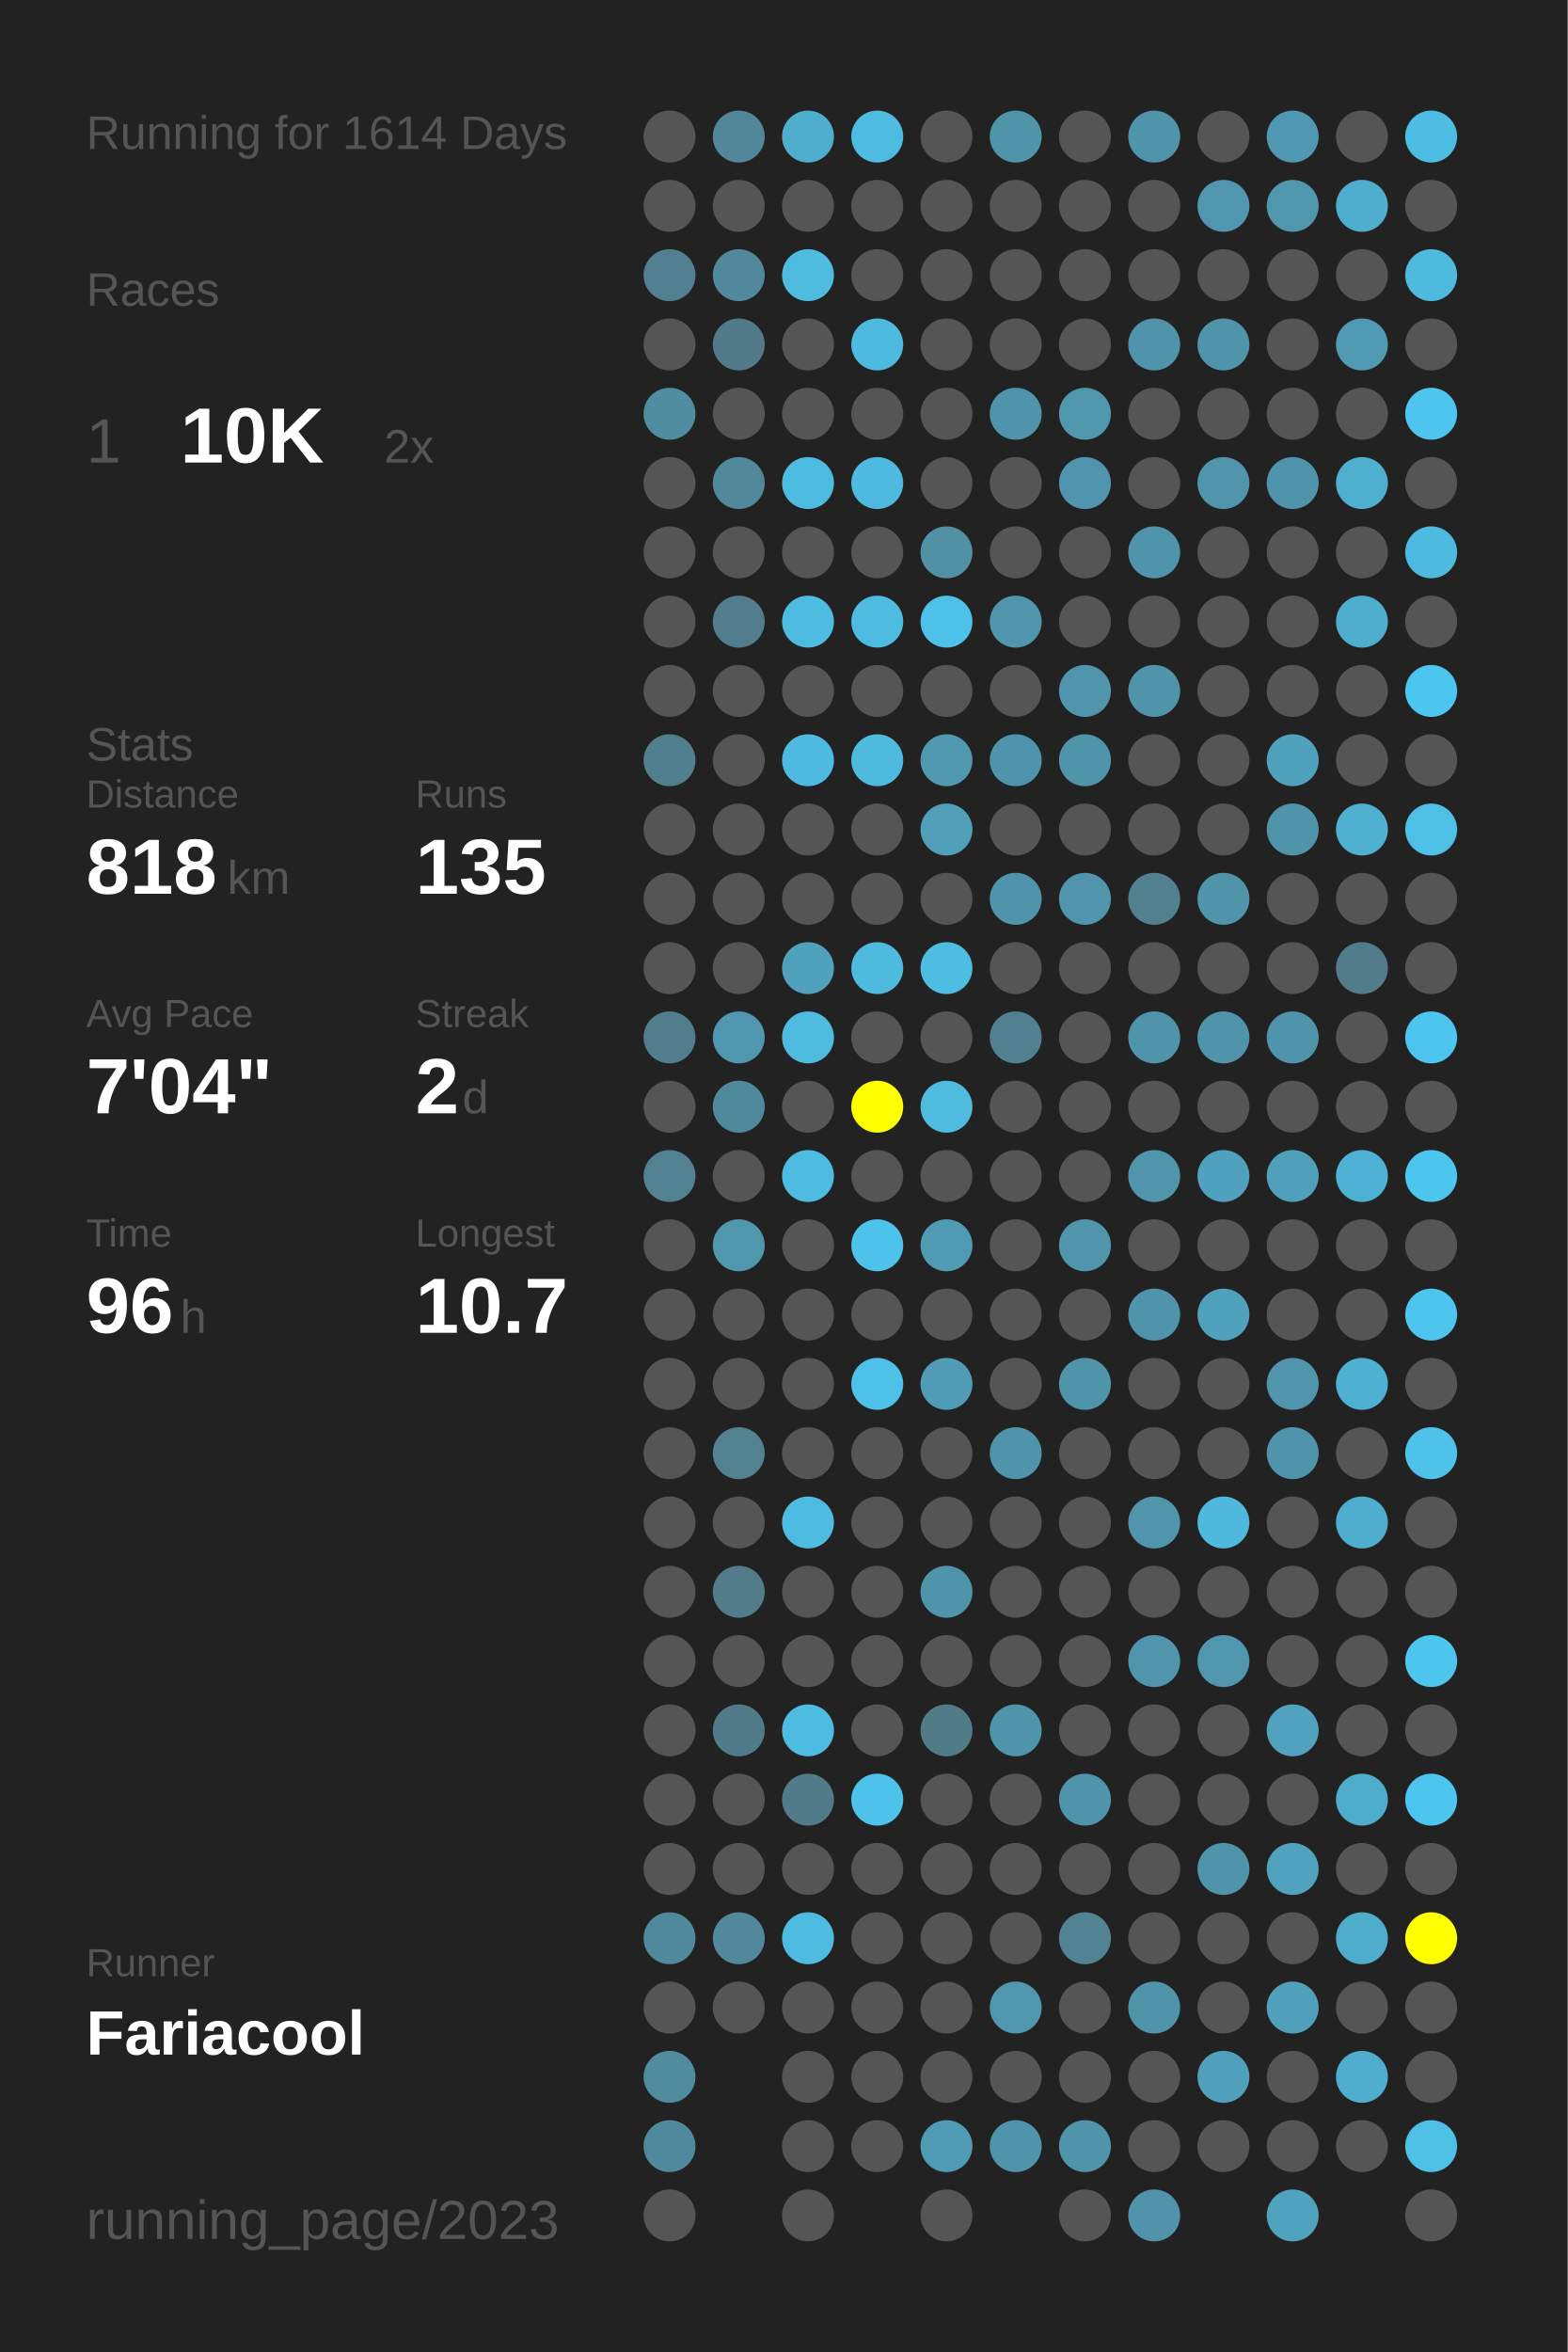
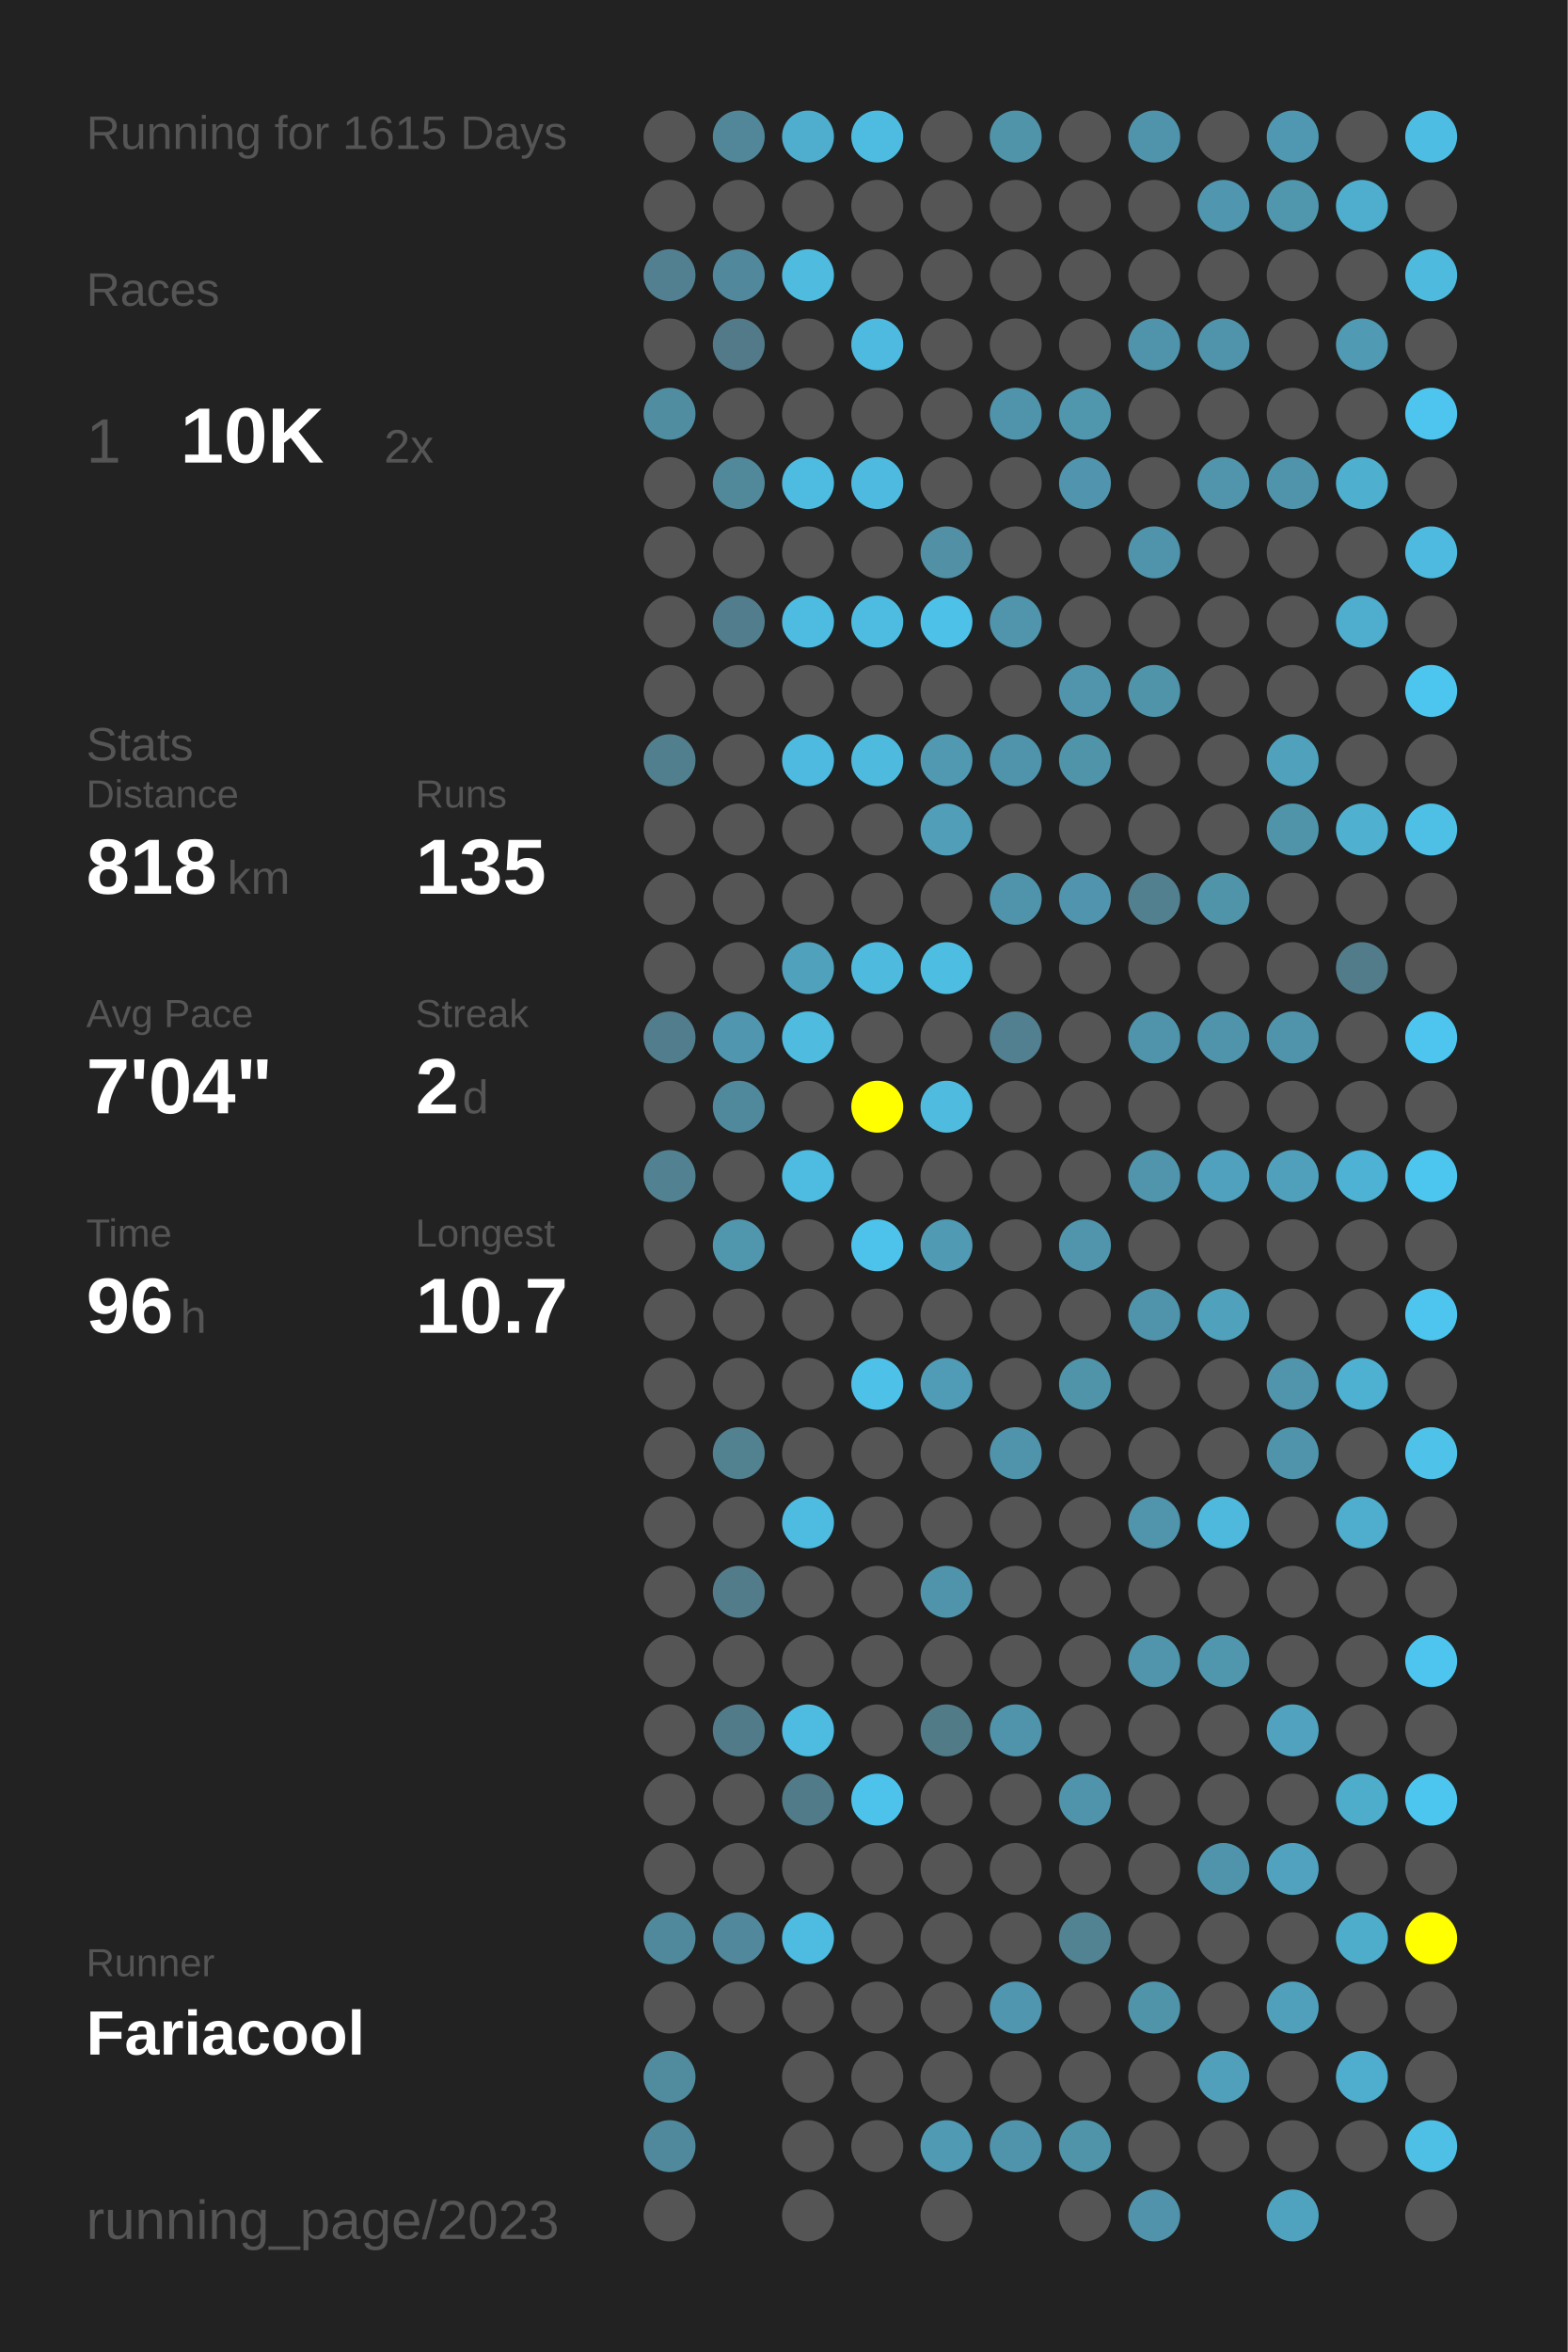
<svg xmlns="http://www.w3.org/2000/svg" baseProfile="full" height="300mm" version="1.1" viewBox="0,0,200,300" width="200mm">
  <defs />
  <rect fill="#222222" height="300" width="200" x="0" y="0" />
-   <text fill="#555555" style="font-size:6px; font-family:Arial;" x="11" y="19">Running for 1614 Days</text>
+   <text fill="#555555" style="font-size:6px; font-family:Arial;" x="11" y="19">Running for 1615 Days</text>
  <text fill="#555555" style="font-size:6px; font-family:Arial;" x="11" y="39">Races</text>
  <text fill="#555555" style="font-size:8px; font-family:Arial;" x="11" y="59">1</text>
  <text fill="#FFFFFF" style="font-size:10px; font-family:Arial; font-weight:bold;" x="23" y="59">10K</text>
  <text fill="#555555" style="font-size:6px; font-family:Arial;" x="49" y="59">2x</text>
  <text fill="#555555" style="font-size:6px; font-family:Arial;" x="11" y="97">Stats</text>
  <text fill="#555555" style="font-size:5px; font-family:Arial;" x="11" y="103">Distance</text>
  <text fill="#FFFFFF" style="font-size:10px; font-family:Arial; font-weight:bold;" x="11" y="114">818</text>
  <text fill="#555555" style="font-size:6px; font-family:Arial;" x="29" y="114">km</text>
  <text fill="#555555" style="font-size:5px; font-family:Arial;" x="53" y="103">Runs</text>
  <text fill="#FFFFFF" style="font-size:10px; font-family:Arial; font-weight:bold;" x="53" y="114">135</text>
  <text fill="#555555" style="font-size:5px; font-family:Arial;" x="11" y="131">Avg Pace</text>
  <text fill="#FFFFFF" style="font-size:10px; font-family:Arial; font-weight:bold;" x="11" y="142">7'04"</text>
  <text fill="#555555" style="font-size:5px; font-family:Arial;" x="53" y="131">Streak</text>
  <text fill="#FFFFFF" style="font-size:10px; font-family:Arial; font-weight:bold;" x="53" y="142">2</text>
  <text fill="#555555" style="font-size:6px; font-family:Arial;" x="59" y="142">d</text>
  <text fill="#555555" style="font-size:5px; font-family:Arial;" x="11" y="159">Time</text>
  <text fill="#FFFFFF" style="font-size:10px; font-family:Arial; font-weight:bold;" x="11" y="170">96</text>
  <text fill="#555555" style="font-size:6px; font-family:Arial;" x="23" y="170">h</text>
  <text fill="#555555" style="font-size:5px; font-family:Arial;" x="53" y="159">Longest</text>
  <text fill="#FFFFFF" style="font-size:10px; font-family:Arial; font-weight:bold;" x="53" y="170">10.7</text>
  <text fill="#555555" style="font-size:5px; font-family:Arial;" x="11" y="252.065">Runner</text>
  <text fill="#FFFFFF" style="font-size:8px; font-family:Arial; font-weight:bold;" x="11" y="262.065">Fariacool</text>
  <text fill="#555555" style="font-size:7px; font-family:Arial;" x="11" y="285.581">running_page/2023</text>
  <circle cx="85.417" cy="17.419" fill="#555555" r="3.312" />
  <circle cx="85.417" cy="26.258" fill="#555555" r="3.312" />
  <circle cx="85.417" cy="35.097" fill="#528090" r="3.312" />
  <circle cx="85.417" cy="43.935" fill="#555555" r="3.312" />
  <circle cx="85.417" cy="52.774" fill="#518da1" r="3.312" />
  <circle cx="85.417" cy="61.613" fill="#555555" r="3.312" />
  <circle cx="85.417" cy="70.452" fill="#555555" r="3.312" />
  <circle cx="85.417" cy="79.29" fill="#555555" r="3.312" />
  <circle cx="85.417" cy="88.129" fill="#555555" r="3.312" />
  <circle cx="85.417" cy="96.968" fill="#527f8e" r="3.312" />
  <circle cx="85.417" cy="105.806" fill="#555555" r="3.312" />
  <circle cx="85.417" cy="114.645" fill="#555555" r="3.312" />
  <circle cx="85.417" cy="123.484" fill="#555555" r="3.312" />
  <circle cx="85.417" cy="132.323" fill="#527d8c" r="3.312" />
  <circle cx="85.417" cy="141.161" fill="#555555" r="3.312" />
  <circle cx="85.417" cy="150" fill="#528292" r="3.312" />
  <circle cx="85.417" cy="158.839" fill="#555555" r="3.312" />
  <circle cx="85.417" cy="167.677" fill="#555555" r="3.312" />
  <circle cx="85.417" cy="176.516" fill="#555555" r="3.312" />
  <circle cx="85.417" cy="185.355" fill="#555555" r="3.312" />
  <circle cx="85.417" cy="194.194" fill="#555555" r="3.312" />
  <circle cx="85.417" cy="203.032" fill="#555555" r="3.312" />
  <circle cx="85.417" cy="211.871" fill="#555555" r="3.312" />
  <circle cx="85.417" cy="220.71" fill="#555555" r="3.312" />
  <circle cx="85.417" cy="229.548" fill="#555555" r="3.312" />
  <circle cx="85.417" cy="238.387" fill="#555555" r="3.312" />
  <circle cx="85.417" cy="247.226" fill="#51899c" r="3.312" />
  <circle cx="85.417" cy="256.065" fill="#555555" r="3.312" />
  <circle cx="85.417" cy="264.903" fill="#518b9e" r="3.312" />
  <circle cx="85.417" cy="273.742" fill="#51899c" r="3.312" />
  <circle cx="85.417" cy="282.581" fill="#555555" r="3.312" />
  <circle cx="94.25" cy="17.419" fill="#518799" r="3.312" />
  <circle cx="94.25" cy="26.258" fill="#555555" r="3.312" />
  <circle cx="94.25" cy="35.097" fill="#51889b" r="3.312" />
  <circle cx="94.25" cy="43.935" fill="#527a88" r="3.312" />
  <circle cx="94.25" cy="52.774" fill="#555555" r="3.312" />
  <circle cx="94.25" cy="61.613" fill="#51889a" r="3.312" />
  <circle cx="94.25" cy="70.452" fill="#555555" r="3.312" />
  <circle cx="94.25" cy="79.29" fill="#527d8c" r="3.312" />
  <circle cx="94.25" cy="88.129" fill="#555555" r="3.312" />
  <circle cx="94.25" cy="96.968" fill="#555555" r="3.312" />
  <circle cx="94.25" cy="105.806" fill="#555555" r="3.312" />
  <circle cx="94.25" cy="114.645" fill="#555555" r="3.312" />
  <circle cx="94.25" cy="123.484" fill="#555555" r="3.312" />
  <circle cx="94.25" cy="132.323" fill="#5096ae" r="3.312" />
  <circle cx="94.25" cy="141.161" fill="#51899c" r="3.312" />
  <circle cx="94.25" cy="150" fill="#555555" r="3.312" />
  <circle cx="94.25" cy="158.839" fill="#5096ad" r="3.312" />
  <circle cx="94.25" cy="167.677" fill="#555555" r="3.312" />
  <circle cx="94.25" cy="176.516" fill="#555555" r="3.312" />
  <circle cx="94.25" cy="185.355" fill="#528190" r="3.312" />
  <circle cx="94.25" cy="194.194" fill="#555555" r="3.312" />
  <circle cx="94.25" cy="203.032" fill="#527c8a" r="3.312" />
  <circle cx="94.25" cy="211.871" fill="#555555" r="3.312" />
  <circle cx="94.25" cy="220.71" fill="#527b89" r="3.312" />
  <circle cx="94.25" cy="229.548" fill="#555555" r="3.312" />
  <circle cx="94.25" cy="238.387" fill="#555555" r="3.312" />
  <circle cx="94.25" cy="247.226" fill="#51889b" r="3.312" />
  <circle cx="94.25" cy="256.065" fill="#555555" r="3.312" />
  <circle cx="103.083" cy="17.419" fill="#4faece" r="3.312" />
  <circle cx="103.083" cy="26.258" fill="#555555" r="3.312" />
  <circle cx="103.083" cy="35.097" fill="#4ebbdf" r="3.312" />
  <circle cx="103.083" cy="43.935" fill="#555555" r="3.312" />
  <circle cx="103.083" cy="52.774" fill="#555555" r="3.312" />
  <circle cx="103.083" cy="61.613" fill="#4ebbe0" r="3.312" />
  <circle cx="103.083" cy="70.452" fill="#555555" r="3.312" />
  <circle cx="103.083" cy="79.29" fill="#4ebbe0" r="3.312" />
  <circle cx="103.083" cy="88.129" fill="#555555" r="3.312" />
  <circle cx="103.083" cy="96.968" fill="#4ebadf" r="3.312" />
  <circle cx="103.083" cy="105.806" fill="#555555" r="3.312" />
  <circle cx="103.083" cy="114.645" fill="#555555" r="3.312" />
  <circle cx="103.083" cy="123.484" fill="#50a1bc" r="3.312" />
  <circle cx="103.083" cy="132.323" fill="#4ebbdf" r="3.312" />
  <circle cx="103.083" cy="141.161" fill="#555555" r="3.312" />
  <circle cx="103.083" cy="150" fill="#4ebbe0" r="3.312" />
  <circle cx="103.083" cy="158.839" fill="#555555" r="3.312" />
  <circle cx="103.083" cy="167.677" fill="#555555" r="3.312" />
  <circle cx="103.083" cy="176.516" fill="#555555" r="3.312" />
  <circle cx="103.083" cy="185.355" fill="#555555" r="3.312" />
  <circle cx="103.083" cy="194.194" fill="#4ebbe0" r="3.312" />
  <circle cx="103.083" cy="203.032" fill="#555555" r="3.312" />
  <circle cx="103.083" cy="211.871" fill="#555555" r="3.312" />
  <circle cx="103.083" cy="220.71" fill="#4ebbe0" r="3.312" />
  <circle cx="103.083" cy="229.548" fill="#527b89" r="3.312" />
  <circle cx="103.083" cy="238.387" fill="#555555" r="3.312" />
  <circle cx="103.083" cy="247.226" fill="#4ebbe0" r="3.312" />
  <circle cx="103.083" cy="256.065" fill="#555555" r="3.312" />
  <circle cx="103.083" cy="264.903" fill="#555555" r="3.312" />
  <circle cx="103.083" cy="273.742" fill="#555555" r="3.312" />
  <circle cx="103.083" cy="282.581" fill="#555555" r="3.312" />
  <circle cx="111.917" cy="17.419" fill="#4ebce1" r="3.312" />
  <circle cx="111.917" cy="26.258" fill="#555555" r="3.312" />
  <circle cx="111.917" cy="35.097" fill="#555555" r="3.312" />
  <circle cx="111.917" cy="43.935" fill="#4ebadf" r="3.312" />
  <circle cx="111.917" cy="52.774" fill="#555555" r="3.312" />
  <circle cx="111.917" cy="61.613" fill="#4ebadf" r="3.312" />
  <circle cx="111.917" cy="70.452" fill="#555555" r="3.312" />
  <circle cx="111.917" cy="79.29" fill="#4ebce1" r="3.312" />
  <circle cx="111.917" cy="88.129" fill="#555555" r="3.312" />
  <circle cx="111.917" cy="96.968" fill="#4ebade" r="3.312" />
  <circle cx="111.917" cy="105.806" fill="#555555" r="3.312" />
  <circle cx="111.917" cy="114.645" fill="#555555" r="3.312" />
  <circle cx="111.917" cy="123.484" fill="#4ebade" r="3.312" />
  <circle cx="111.917" cy="132.323" fill="#555555" r="3.312" />
  <circle cx="111.917" cy="141.161" fill="#FFFF00" r="3.312" />
  <circle cx="111.917" cy="150" fill="#555555" r="3.312" />
  <circle cx="111.917" cy="158.839" fill="#4dc2ea" r="3.312" />
  <circle cx="111.917" cy="167.677" fill="#555555" r="3.312" />
  <circle cx="111.917" cy="176.516" fill="#4ec1e8" r="3.312" />
  <circle cx="111.917" cy="185.355" fill="#555555" r="3.312" />
  <circle cx="111.917" cy="194.194" fill="#555555" r="3.312" />
  <circle cx="111.917" cy="203.032" fill="#555555" r="3.312" />
  <circle cx="111.917" cy="211.871" fill="#555555" r="3.312" />
  <circle cx="111.917" cy="220.71" fill="#555555" r="3.312" />
  <circle cx="111.917" cy="229.548" fill="#4dc3eb" r="3.312" />
  <circle cx="111.917" cy="238.387" fill="#555555" r="3.312" />
  <circle cx="111.917" cy="247.226" fill="#555555" r="3.312" />
  <circle cx="111.917" cy="256.065" fill="#555555" r="3.312" />
  <circle cx="111.917" cy="264.903" fill="#555555" r="3.312" />
  <circle cx="111.917" cy="273.742" fill="#555555" r="3.312" />
  <circle cx="120.75" cy="17.419" fill="#555555" r="3.312" />
  <circle cx="120.75" cy="26.258" fill="#555555" r="3.312" />
  <circle cx="120.75" cy="35.097" fill="#555555" r="3.312" />
  <circle cx="120.75" cy="43.935" fill="#555555" r="3.312" />
  <circle cx="120.75" cy="52.774" fill="#555555" r="3.312" />
  <circle cx="120.75" cy="61.613" fill="#555555" r="3.312" />
  <circle cx="120.75" cy="70.452" fill="#5190a5" r="3.312" />
  <circle cx="120.75" cy="79.29" fill="#4ec1e8" r="3.312" />
  <circle cx="120.75" cy="88.129" fill="#555555" r="3.312" />
  <circle cx="120.75" cy="96.968" fill="#5099b1" r="3.312" />
  <circle cx="120.75" cy="105.806" fill="#509eb8" r="3.312" />
  <circle cx="120.75" cy="114.645" fill="#555555" r="3.312" />
  <circle cx="120.75" cy="123.484" fill="#4ebde2" r="3.312" />
  <circle cx="120.75" cy="132.323" fill="#555555" r="3.312" />
  <circle cx="120.75" cy="141.161" fill="#4ebbdf" r="3.312" />
  <circle cx="120.75" cy="150" fill="#555555" r="3.312" />
  <circle cx="120.75" cy="158.839" fill="#509ab4" r="3.312" />
  <circle cx="120.75" cy="167.677" fill="#555555" r="3.312" />
  <circle cx="120.75" cy="176.516" fill="#509bb5" r="3.312" />
  <circle cx="120.75" cy="185.355" fill="#555555" r="3.312" />
  <circle cx="120.75" cy="194.194" fill="#555555" r="3.312" />
  <circle cx="120.75" cy="203.032" fill="#5094ab" r="3.312" />
  <circle cx="120.75" cy="211.871" fill="#555555" r="3.312" />
  <circle cx="120.75" cy="220.71" fill="#527b88" r="3.312" />
  <circle cx="120.75" cy="229.548" fill="#555555" r="3.312" />
  <circle cx="120.75" cy="238.387" fill="#555555" r="3.312" />
  <circle cx="120.75" cy="247.226" fill="#555555" r="3.312" />
  <circle cx="120.75" cy="256.065" fill="#555555" r="3.312" />
  <circle cx="120.75" cy="264.903" fill="#555555" r="3.312" />
  <circle cx="120.75" cy="273.742" fill="#509ab4" r="3.312" />
  <circle cx="120.75" cy="282.581" fill="#555555" r="3.312" />
  <circle cx="129.583" cy="17.419" fill="#5094aa" r="3.312" />
  <circle cx="129.583" cy="26.258" fill="#555555" r="3.312" />
  <circle cx="129.583" cy="35.097" fill="#555555" r="3.312" />
  <circle cx="129.583" cy="43.935" fill="#555555" r="3.312" />
  <circle cx="129.583" cy="52.774" fill="#5094ab" r="3.312" />
  <circle cx="129.583" cy="61.613" fill="#555555" r="3.312" />
  <circle cx="129.583" cy="70.452" fill="#555555" r="3.312" />
  <circle cx="129.583" cy="79.29" fill="#5095ac" r="3.312" />
  <circle cx="129.583" cy="88.129" fill="#555555" r="3.312" />
  <circle cx="129.583" cy="96.968" fill="#5094ab" r="3.312" />
  <circle cx="129.583" cy="105.806" fill="#555555" r="3.312" />
  <circle cx="129.583" cy="114.645" fill="#5094ab" r="3.312" />
  <circle cx="129.583" cy="123.484" fill="#555555" r="3.312" />
  <circle cx="129.583" cy="132.323" fill="#528090" r="3.312" />
  <circle cx="129.583" cy="141.161" fill="#555555" r="3.312" />
  <circle cx="129.583" cy="150" fill="#555555" r="3.312" />
  <circle cx="129.583" cy="158.839" fill="#555555" r="3.312" />
  <circle cx="129.583" cy="167.677" fill="#555555" r="3.312" />
  <circle cx="129.583" cy="176.516" fill="#555555" r="3.312" />
  <circle cx="129.583" cy="185.355" fill="#5094ab" r="3.312" />
  <circle cx="129.583" cy="194.194" fill="#555555" r="3.312" />
  <circle cx="129.583" cy="203.032" fill="#555555" r="3.312" />
  <circle cx="129.583" cy="211.871" fill="#555555" r="3.312" />
  <circle cx="129.583" cy="220.71" fill="#5094ab" r="3.312" />
  <circle cx="129.583" cy="229.548" fill="#555555" r="3.312" />
  <circle cx="129.583" cy="238.387" fill="#555555" r="3.312" />
  <circle cx="129.583" cy="247.226" fill="#555555" r="3.312" />
  <circle cx="129.583" cy="256.065" fill="#5096ae" r="3.312" />
  <circle cx="129.583" cy="264.903" fill="#555555" r="3.312" />
  <circle cx="129.583" cy="273.742" fill="#5094ab" r="3.312" />
  <circle cx="138.417" cy="17.419" fill="#555555" r="3.312" />
  <circle cx="138.417" cy="26.258" fill="#555555" r="3.312" />
  <circle cx="138.417" cy="35.097" fill="#555555" r="3.312" />
  <circle cx="138.417" cy="43.935" fill="#555555" r="3.312" />
  <circle cx="138.417" cy="52.774" fill="#5096ad" r="3.312" />
  <circle cx="138.417" cy="61.613" fill="#5095ad" r="3.312" />
  <circle cx="138.417" cy="70.452" fill="#555555" r="3.312" />
  <circle cx="138.417" cy="79.29" fill="#555555" r="3.312" />
  <circle cx="138.417" cy="88.129" fill="#5095ac" r="3.312" />
  <circle cx="138.417" cy="96.968" fill="#5094aa" r="3.312" />
  <circle cx="138.417" cy="105.806" fill="#555555" r="3.312" />
  <circle cx="138.417" cy="114.645" fill="#5095ad" r="3.312" />
  <circle cx="138.417" cy="123.484" fill="#555555" r="3.312" />
  <circle cx="138.417" cy="132.323" fill="#555555" r="3.312" />
  <circle cx="138.417" cy="141.161" fill="#555555" r="3.312" />
  <circle cx="138.417" cy="150" fill="#555555" r="3.312" />
  <circle cx="138.417" cy="158.839" fill="#5095ac" r="3.312" />
  <circle cx="138.417" cy="167.677" fill="#555555" r="3.312" />
  <circle cx="138.417" cy="176.516" fill="#5094aa" r="3.312" />
  <circle cx="138.417" cy="185.355" fill="#555555" r="3.312" />
  <circle cx="138.417" cy="194.194" fill="#555555" r="3.312" />
  <circle cx="138.417" cy="203.032" fill="#555555" r="3.312" />
  <circle cx="138.417" cy="211.871" fill="#555555" r="3.312" />
  <circle cx="138.417" cy="220.71" fill="#555555" r="3.312" />
  <circle cx="138.417" cy="229.548" fill="#5094ab" r="3.312" />
  <circle cx="138.417" cy="238.387" fill="#555555" r="3.312" />
  <circle cx="138.417" cy="247.226" fill="#528393" r="3.312" />
  <circle cx="138.417" cy="256.065" fill="#555555" r="3.312" />
  <circle cx="138.417" cy="264.903" fill="#555555" r="3.312" />
  <circle cx="138.417" cy="273.742" fill="#5094aa" r="3.312" />
  <circle cx="138.417" cy="282.581" fill="#555555" r="3.312" />
  <circle cx="147.25" cy="17.419" fill="#5094ab" r="3.312" />
  <circle cx="147.25" cy="26.258" fill="#555555" r="3.312" />
  <circle cx="147.25" cy="35.097" fill="#555555" r="3.312" />
  <circle cx="147.25" cy="43.935" fill="#5094ab" r="3.312" />
  <circle cx="147.25" cy="52.774" fill="#555555" r="3.312" />
  <circle cx="147.25" cy="61.613" fill="#555555" r="3.312" />
  <circle cx="147.25" cy="70.452" fill="#5094ab" r="3.312" />
  <circle cx="147.25" cy="79.29" fill="#555555" r="3.312" />
  <circle cx="147.25" cy="88.129" fill="#5094aa" r="3.312" />
  <circle cx="147.25" cy="96.968" fill="#555555" r="3.312" />
  <circle cx="147.25" cy="105.806" fill="#555555" r="3.312" />
  <circle cx="147.25" cy="114.645" fill="#52808f" r="3.312" />
  <circle cx="147.25" cy="123.484" fill="#555555" r="3.312" />
  <circle cx="147.25" cy="132.323" fill="#5094ab" r="3.312" />
  <circle cx="147.25" cy="141.161" fill="#555555" r="3.312" />
  <circle cx="147.25" cy="150" fill="#5095ac" r="3.312" />
  <circle cx="147.25" cy="158.839" fill="#555555" r="3.312" />
  <circle cx="147.25" cy="167.677" fill="#5094ab" r="3.312" />
  <circle cx="147.25" cy="176.516" fill="#555555" r="3.312" />
  <circle cx="147.25" cy="185.355" fill="#555555" r="3.312" />
  <circle cx="147.25" cy="194.194" fill="#5095ac" r="3.312" />
  <circle cx="147.25" cy="203.032" fill="#555555" r="3.312" />
  <circle cx="147.25" cy="211.871" fill="#5095ac" r="3.312" />
  <circle cx="147.25" cy="220.71" fill="#555555" r="3.312" />
  <circle cx="147.25" cy="229.548" fill="#555555" r="3.312" />
  <circle cx="147.25" cy="238.387" fill="#555555" r="3.312" />
  <circle cx="147.25" cy="247.226" fill="#555555" r="3.312" />
  <circle cx="147.25" cy="256.065" fill="#5094aa" r="3.312" />
  <circle cx="147.25" cy="264.903" fill="#555555" r="3.312" />
  <circle cx="147.25" cy="273.742" fill="#555555" r="3.312" />
  <circle cx="147.25" cy="282.581" fill="#5093aa" r="3.312" />
  <circle cx="156.083" cy="17.419" fill="#555555" r="3.312" />
  <circle cx="156.083" cy="26.258" fill="#5096ae" r="3.312" />
  <circle cx="156.083" cy="35.097" fill="#555555" r="3.312" />
  <circle cx="156.083" cy="43.935" fill="#5094ab" r="3.312" />
  <circle cx="156.083" cy="52.774" fill="#555555" r="3.312" />
  <circle cx="156.083" cy="61.613" fill="#5095ac" r="3.312" />
  <circle cx="156.083" cy="70.452" fill="#555555" r="3.312" />
  <circle cx="156.083" cy="79.29" fill="#555555" r="3.312" />
  <circle cx="156.083" cy="88.129" fill="#555555" r="3.312" />
  <circle cx="156.083" cy="96.968" fill="#555555" r="3.312" />
  <circle cx="156.083" cy="105.806" fill="#555555" r="3.312" />
  <circle cx="156.083" cy="114.645" fill="#5094aa" r="3.312" />
  <circle cx="156.083" cy="123.484" fill="#555555" r="3.312" />
  <circle cx="156.083" cy="132.323" fill="#5094ab" r="3.312" />
  <circle cx="156.083" cy="141.161" fill="#555555" r="3.312" />
  <circle cx="156.083" cy="150" fill="#50a1bd" r="3.312" />
  <circle cx="156.083" cy="158.839" fill="#555555" r="3.312" />
  <circle cx="156.083" cy="167.677" fill="#50a1bc" r="3.312" />
  <circle cx="156.083" cy="176.516" fill="#555555" r="3.312" />
  <circle cx="156.083" cy="185.355" fill="#555555" r="3.312" />
  <circle cx="156.083" cy="194.194" fill="#4eb9dd" r="3.312" />
  <circle cx="156.083" cy="203.032" fill="#555555" r="3.312" />
  <circle cx="156.083" cy="211.871" fill="#5097ae" r="3.312" />
  <circle cx="156.083" cy="220.71" fill="#555555" r="3.312" />
  <circle cx="156.083" cy="229.548" fill="#555555" r="3.312" />
  <circle cx="156.083" cy="238.387" fill="#5094ab" r="3.312" />
  <circle cx="156.083" cy="247.226" fill="#555555" r="3.312" />
  <circle cx="156.083" cy="256.065" fill="#555555" r="3.312" />
  <circle cx="156.083" cy="264.903" fill="#50a0bb" r="3.312" />
  <circle cx="156.083" cy="273.742" fill="#555555" r="3.312" />
  <circle cx="164.917" cy="17.419" fill="#5098b1" r="3.312" />
  <circle cx="164.917" cy="26.258" fill="#5096ad" r="3.312" />
  <circle cx="164.917" cy="35.097" fill="#555555" r="3.312" />
  <circle cx="164.917" cy="43.935" fill="#555555" r="3.312" />
  <circle cx="164.917" cy="52.774" fill="#555555" r="3.312" />
  <circle cx="164.917" cy="61.613" fill="#5094ab" r="3.312" />
  <circle cx="164.917" cy="70.452" fill="#555555" r="3.312" />
  <circle cx="164.917" cy="79.29" fill="#555555" r="3.312" />
  <circle cx="164.917" cy="88.129" fill="#555555" r="3.312" />
  <circle cx="164.917" cy="96.968" fill="#50a1bc" r="3.312" />
  <circle cx="164.917" cy="105.806" fill="#5094aa" r="3.312" />
  <circle cx="164.917" cy="114.645" fill="#555555" r="3.312" />
  <circle cx="164.917" cy="123.484" fill="#555555" r="3.312" />
  <circle cx="164.917" cy="132.323" fill="#5094ab" r="3.312" />
  <circle cx="164.917" cy="141.161" fill="#555555" r="3.312" />
  <circle cx="164.917" cy="150" fill="#50a0bc" r="3.312" />
  <circle cx="164.917" cy="158.839" fill="#555555" r="3.312" />
  <circle cx="164.917" cy="167.677" fill="#555555" r="3.312" />
  <circle cx="164.917" cy="176.516" fill="#5095ac" r="3.312" />
  <circle cx="164.917" cy="185.355" fill="#5094ab" r="3.312" />
  <circle cx="164.917" cy="194.194" fill="#555555" r="3.312" />
  <circle cx="164.917" cy="203.032" fill="#555555" r="3.312" />
  <circle cx="164.917" cy="211.871" fill="#555555" r="3.312" />
  <circle cx="164.917" cy="220.71" fill="#50a2be" r="3.312" />
  <circle cx="164.917" cy="229.548" fill="#555555" r="3.312" />
  <circle cx="164.917" cy="238.387" fill="#50a2be" r="3.312" />
  <circle cx="164.917" cy="247.226" fill="#555555" r="3.312" />
  <circle cx="164.917" cy="256.065" fill="#50a0bb" r="3.312" />
  <circle cx="164.917" cy="264.903" fill="#555555" r="3.312" />
  <circle cx="164.917" cy="273.742" fill="#555555" r="3.312" />
  <circle cx="164.917" cy="282.581" fill="#4fa3bf" r="3.312" />
  <circle cx="173.75" cy="17.419" fill="#555555" r="3.312" />
  <circle cx="173.75" cy="26.258" fill="#4faece" r="3.312" />
  <circle cx="173.75" cy="35.097" fill="#555555" r="3.312" />
  <circle cx="173.75" cy="43.935" fill="#509ab3" r="3.312" />
  <circle cx="173.75" cy="52.774" fill="#555555" r="3.312" />
  <circle cx="173.75" cy="61.613" fill="#4fafcf" r="3.312" />
  <circle cx="173.75" cy="70.452" fill="#555555" r="3.312" />
  <circle cx="173.75" cy="79.29" fill="#4fadce" r="3.312" />
  <circle cx="173.75" cy="88.129" fill="#555555" r="3.312" />
  <circle cx="173.75" cy="96.968" fill="#555555" r="3.312" />
  <circle cx="173.75" cy="105.806" fill="#4fb0d0" r="3.312" />
  <circle cx="173.75" cy="114.645" fill="#555555" r="3.312" />
  <circle cx="173.75" cy="123.484" fill="#527c8a" r="3.312" />
  <circle cx="173.75" cy="132.323" fill="#555555" r="3.312" />
  <circle cx="173.75" cy="141.161" fill="#555555" r="3.312" />
  <circle cx="173.75" cy="150" fill="#4eb2d4" r="3.312" />
  <circle cx="173.75" cy="158.839" fill="#555555" r="3.312" />
  <circle cx="173.75" cy="167.677" fill="#555555" r="3.312" />
  <circle cx="173.75" cy="176.516" fill="#4fb1d2" r="3.312" />
  <circle cx="173.75" cy="185.355" fill="#555555" r="3.312" />
  <circle cx="173.75" cy="194.194" fill="#4faece" r="3.312" />
  <circle cx="173.75" cy="203.032" fill="#555555" r="3.312" />
  <circle cx="173.75" cy="211.871" fill="#555555" r="3.312" />
  <circle cx="173.75" cy="220.71" fill="#555555" r="3.312" />
  <circle cx="173.75" cy="229.548" fill="#4fadcc" r="3.312" />
  <circle cx="173.75" cy="238.387" fill="#555555" r="3.312" />
  <circle cx="173.75" cy="247.226" fill="#4fadcc" r="3.312" />
  <circle cx="173.75" cy="256.065" fill="#555555" r="3.312" />
  <circle cx="173.75" cy="264.903" fill="#4fadcd" r="3.312" />
  <circle cx="173.75" cy="273.742" fill="#555555" r="3.312" />
  <circle cx="182.583" cy="17.419" fill="#4ebde3" r="3.312" />
  <circle cx="182.583" cy="26.258" fill="#555555" r="3.312" />
  <circle cx="182.583" cy="35.097" fill="#4ebade" r="3.312" />
  <circle cx="182.583" cy="43.935" fill="#555555" r="3.312" />
  <circle cx="182.583" cy="52.774" fill="#4dc5ee" r="3.312" />
  <circle cx="182.583" cy="61.613" fill="#555555" r="3.312" />
  <circle cx="182.583" cy="70.452" fill="#4ebadf" r="3.312" />
  <circle cx="182.583" cy="79.29" fill="#555555" r="3.312" />
  <circle cx="182.583" cy="88.129" fill="#4dc6ef" r="3.312" />
  <circle cx="182.583" cy="96.968" fill="#555555" r="3.312" />
  <circle cx="182.583" cy="105.806" fill="#4ec0e6" r="3.312" />
  <circle cx="182.583" cy="114.645" fill="#555555" r="3.312" />
  <circle cx="182.583" cy="123.484" fill="#555555" r="3.312" />
  <circle cx="182.583" cy="132.323" fill="#4dc5ee" r="3.312" />
  <circle cx="182.583" cy="141.161" fill="#555555" r="3.312" />
  <circle cx="182.583" cy="150" fill="#4dc6ef" r="3.312" />
  <circle cx="182.583" cy="158.839" fill="#555555" r="3.312" />
  <circle cx="182.583" cy="167.677" fill="#4dc5ee" r="3.312" />
  <circle cx="182.583" cy="176.516" fill="#555555" r="3.312" />
  <circle cx="182.583" cy="185.355" fill="#4ec2e9" r="3.312" />
  <circle cx="182.583" cy="194.194" fill="#555555" r="3.312" />
  <circle cx="182.583" cy="203.032" fill="#555555" r="3.312" />
  <circle cx="182.583" cy="211.871" fill="#4dc5ee" r="3.312" />
  <circle cx="182.583" cy="220.71" fill="#555555" r="3.312" />
  <circle cx="182.583" cy="229.548" fill="#4dc6ef" r="3.312" />
  <circle cx="182.583" cy="238.387" fill="#555555" r="3.312" />
  <circle cx="182.583" cy="247.226" fill="#FFFF00" r="3.312" />
  <circle cx="182.583" cy="256.065" fill="#555555" r="3.312" />
  <circle cx="182.583" cy="264.903" fill="#555555" r="3.312" />
  <circle cx="182.583" cy="273.742" fill="#4ec0e6" r="3.312" />
  <circle cx="182.583" cy="282.581" fill="#555555" r="3.312" />
</svg>
